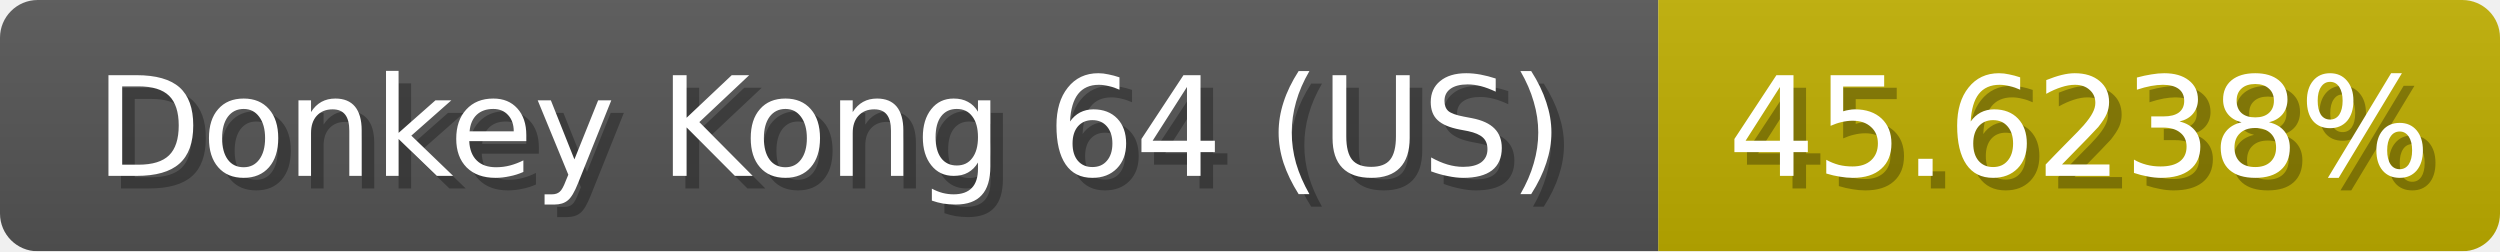
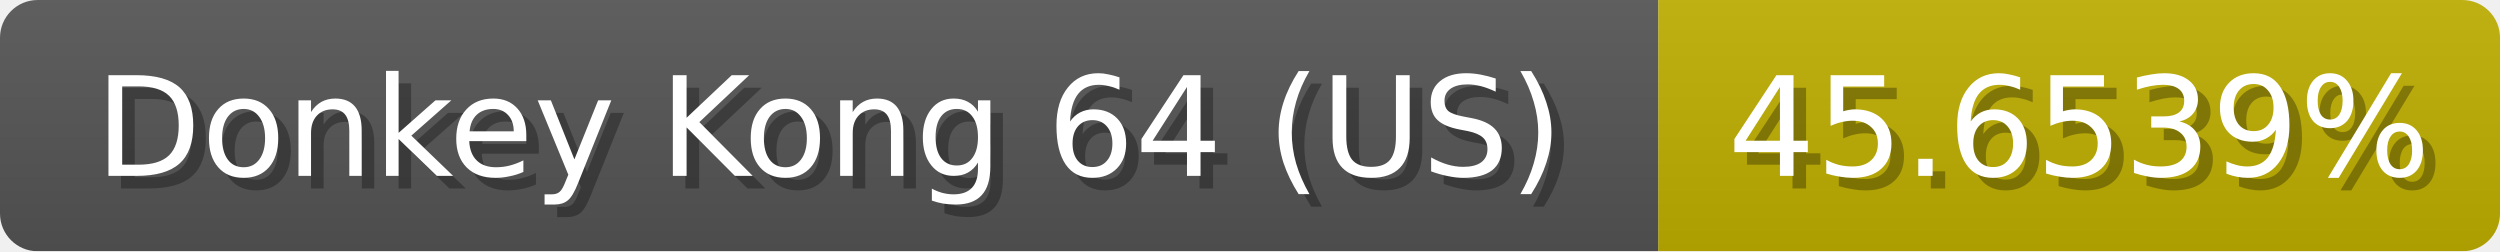
<svg xmlns="http://www.w3.org/2000/svg" width="199" height="20">
  <linearGradient id="b" x2="0" y2="100%">
    <stop offset="0" stop-color="#bbb" stop-opacity=".1" />
    <stop offset="1" stop-opacity=".1" />
  </linearGradient>
  <mask id="anybadge_1">
    <rect width="199" height="20" rx="3" fill="#fff" />
  </mask>
  <g mask="url(#anybadge_1)">
    <path fill="#555" d="M0 0h132v20H0z" />
    <path fill="#c0af00" d="M132 0h67v20H132z" />
    <path fill="url(#b)" d="M0 0h199v20H0z" />
  </g>
  <g fill="#fff" text-anchor="middle" font-family="DejaVu Sans,Verdana,Geneva,sans-serif" font-size="11">
    <text x="67.0" y="15" fill="#010101" fill-opacity=".3">Donkey Kong 64 (US)</text>
    <text x="66.0" y="14">Donkey Kong 64 (US)</text>
  </g>
  <g fill="#fff" text-anchor="middle" font-family="DejaVu Sans,Verdana,Geneva,sans-serif" font-size="11">
-     <text x="166.5" y="15" fill="#010101" fill-opacity=".3">45.6238%</text>
-     <text x="165.5" y="14">45.6238%</text>
+     <text x="166.5" y="15" fill="#010101" fill-opacity=".3">45.6539%</text>
+     <text x="165.5" y="14">45.6539%</text>
  </g>
</svg>
